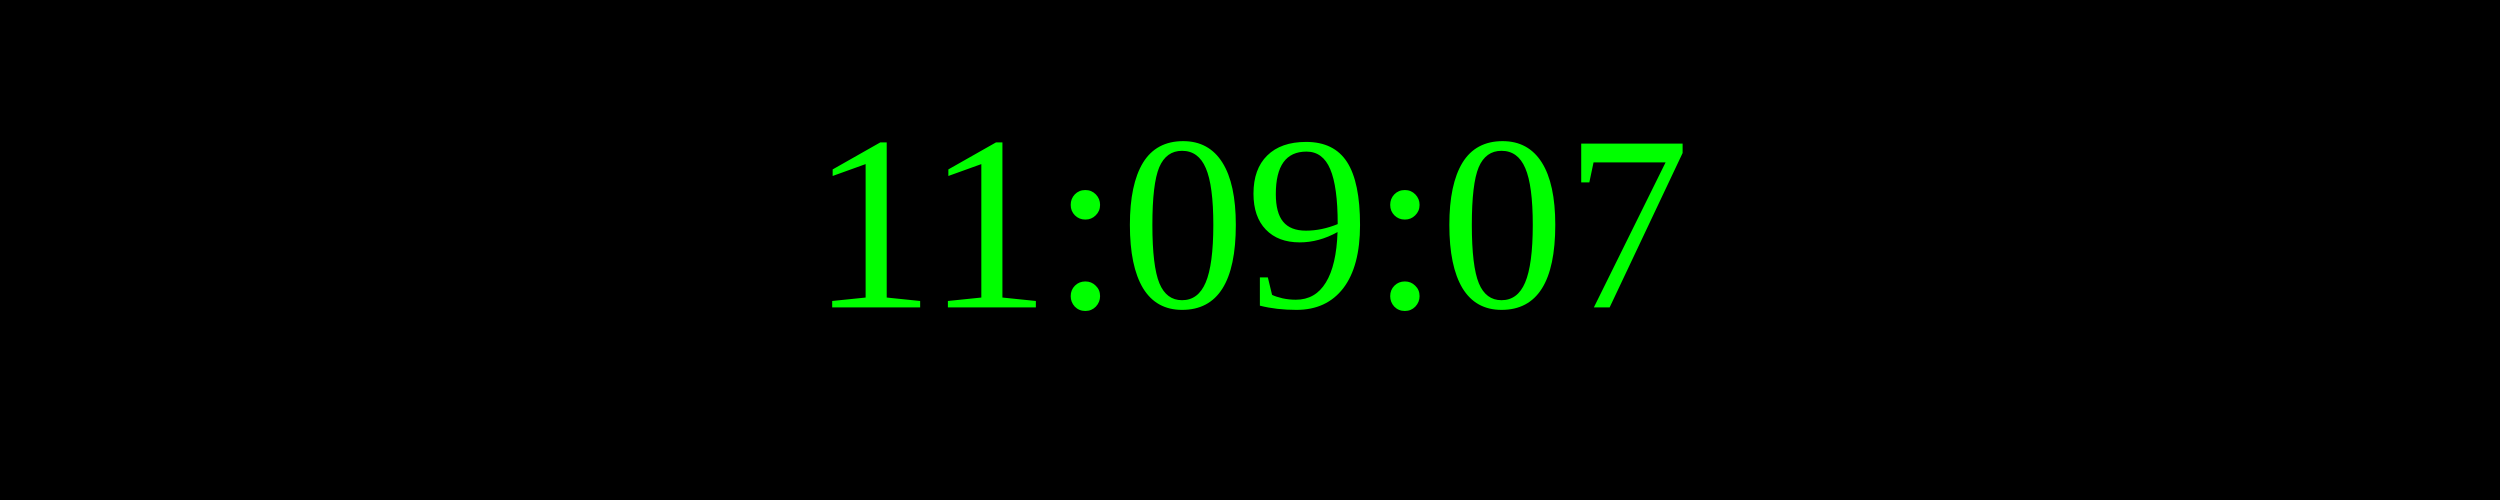
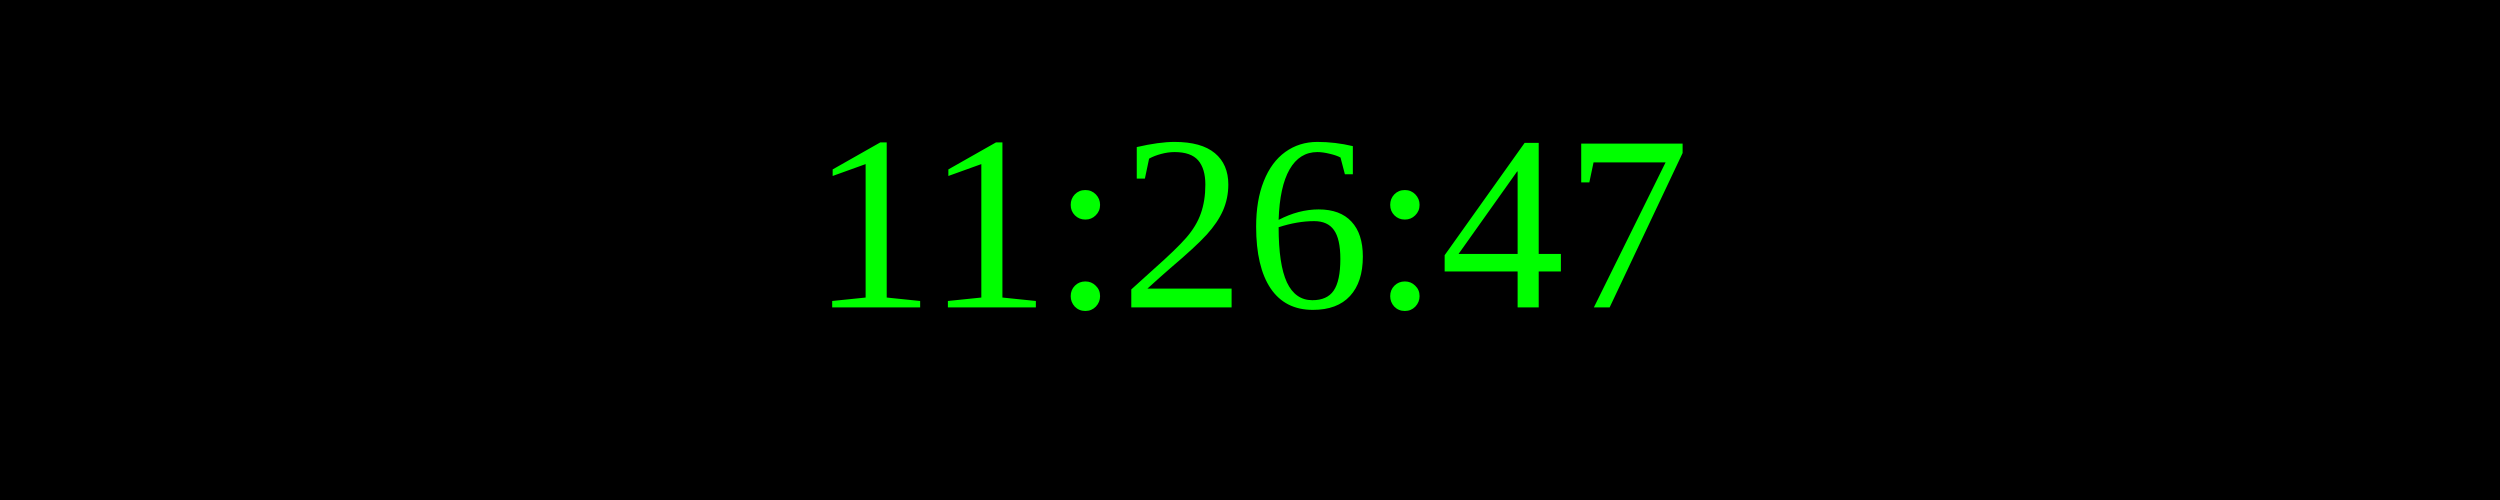
<svg xmlns="http://www.w3.org/2000/svg" width="250" height="50">
  <rect width="100%" height="100%" fill="black" />
  <text x="50%" y="50%" font-size="25" fill="lime" text-anchor="middle" dominant-baseline="middle">
- 11:09:07
+ 11:26:47
</text>
</svg>
